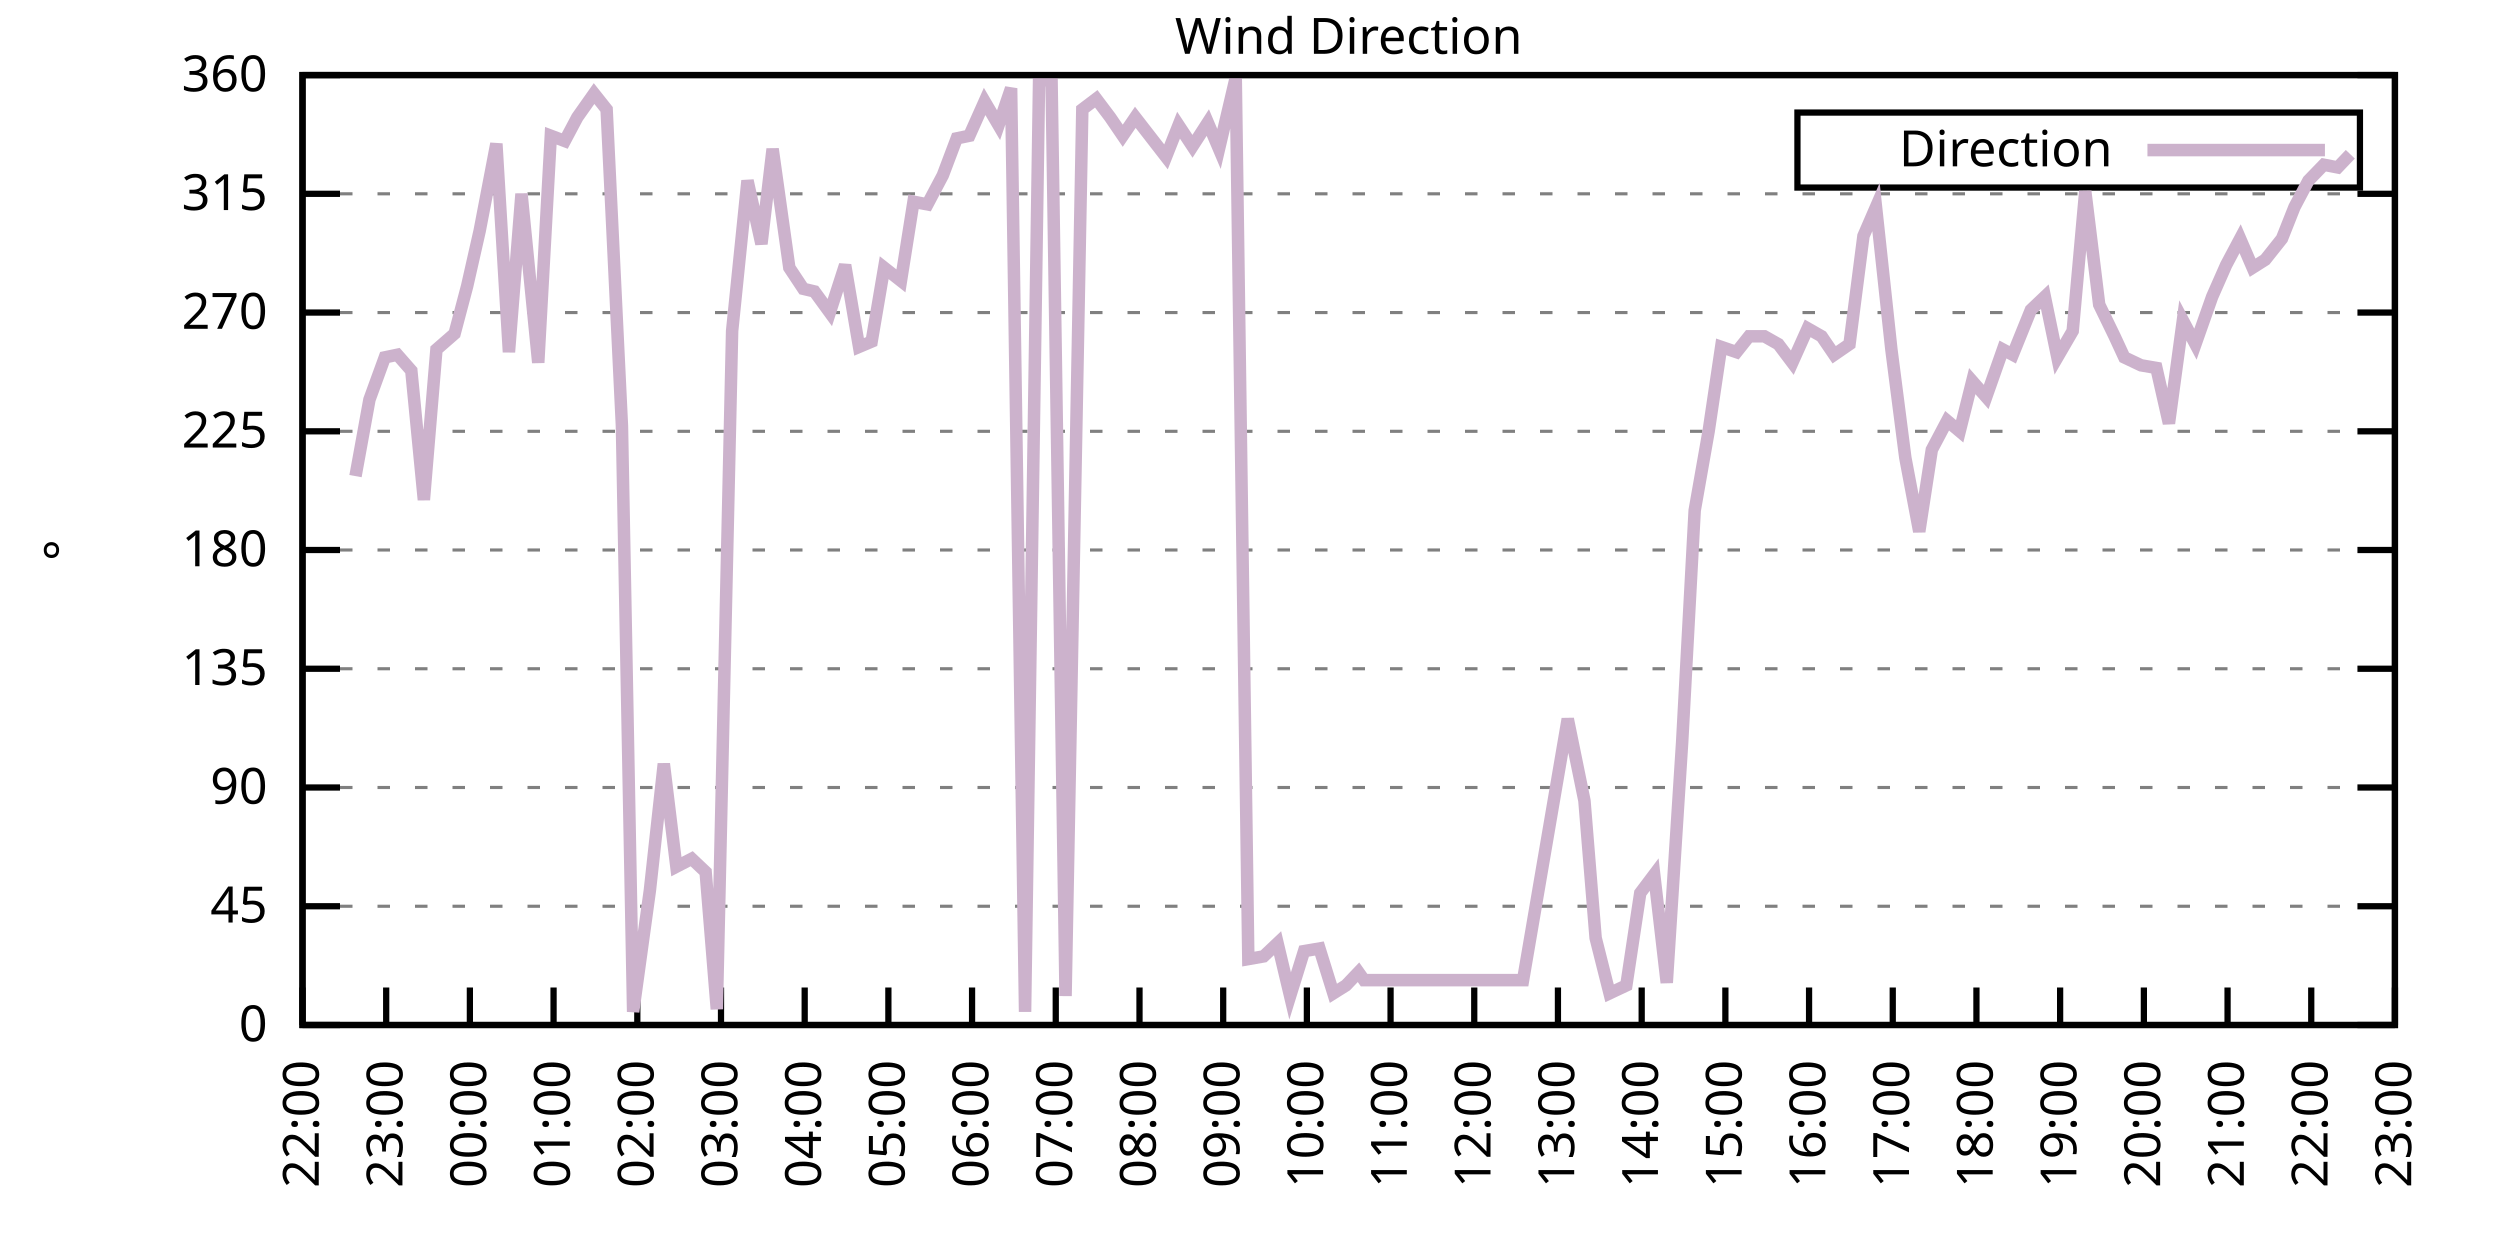
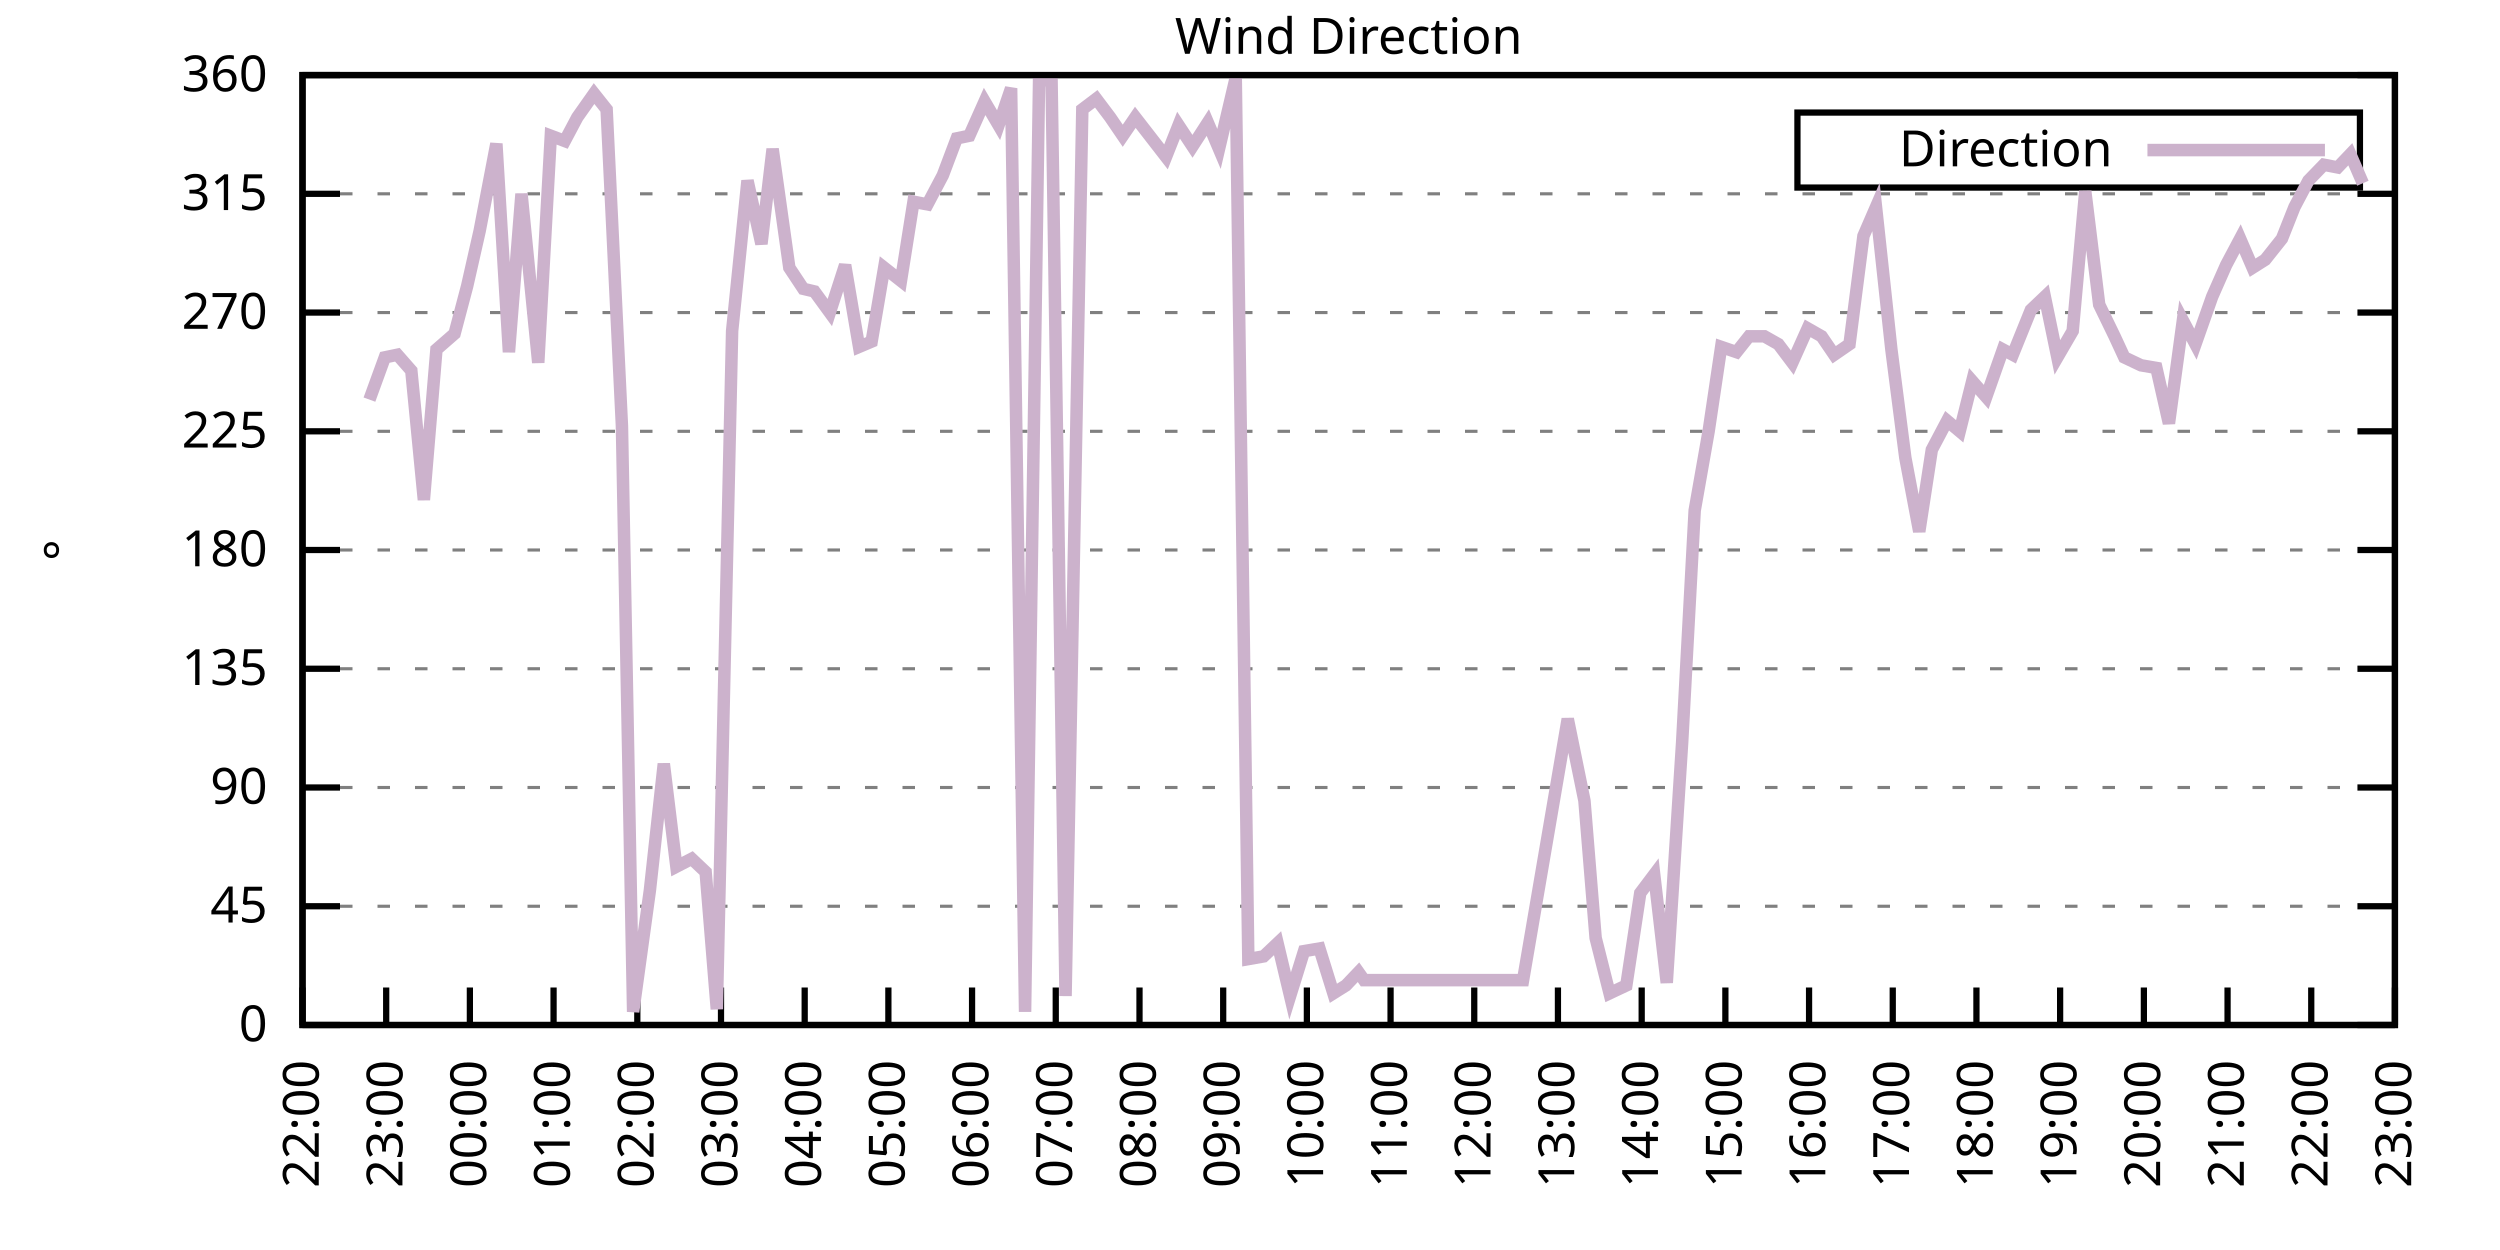
<svg xmlns="http://www.w3.org/2000/svg" xmlns:xlink="http://www.w3.org/1999/xlink" width="400" height="200" viewBox="0 0 400 200">
  <g id="gnuplot_canvas">
    <rect x="0" y="0" width="400" height="200" fill="none" />
    <defs>
      <circle id="gpDot" r="0.5" stroke-width="0.5" stroke="currentColor" />
      <path id="gpPt0" stroke-width="0.333" stroke="currentColor" d="M-1,0 h2 M0,-1 v2" />
      <path id="gpPt1" stroke-width="0.333" stroke="currentColor" d="M-1,-1 L1,1 M1,-1 L-1,1" />
      <path id="gpPt2" stroke-width="0.333" stroke="currentColor" d="M-1,0 L1,0 M0,-1 L0,1 M-1,-1 L1,1 M-1,1 L1,-1" />
      <rect id="gpPt3" stroke-width="0.333" stroke="currentColor" x="-1" y="-1" width="2" height="2" />
      <rect id="gpPt4" stroke-width="0.333" stroke="currentColor" fill="currentColor" x="-1" y="-1" width="2" height="2" />
      <circle id="gpPt5" stroke-width="0.333" stroke="currentColor" cx="0" cy="0" r="1" />
      <use xlink:href="#gpPt5" id="gpPt6" fill="currentColor" stroke="none" />
      <path id="gpPt7" stroke-width="0.333" stroke="currentColor" d="M0,-1.33 L-1.33,0.67 L1.33,0.67 z" />
      <use xlink:href="#gpPt7" id="gpPt8" fill="currentColor" stroke="none" />
      <use xlink:href="#gpPt7" id="gpPt9" stroke="currentColor" transform="rotate(180)" />
      <use xlink:href="#gpPt9" id="gpPt10" fill="currentColor" stroke="none" />
      <use xlink:href="#gpPt3" id="gpPt11" stroke="currentColor" transform="rotate(45)" />
      <use xlink:href="#gpPt11" id="gpPt12" fill="currentColor" stroke="none" />
      <path id="gpPt13" stroke-width="0.333" stroke="currentColor" d="M0,1.330 L1.265,0.411 L0.782,-1.067 L-0.782,-1.076 L-1.265,0.411 z" />
      <use xlink:href="#gpPt13" id="gpPt14" fill="currentColor" stroke="none" />
      <filter id="textbox" filterUnits="objectBoundingBox" x="0" y="0" height="1" width="1">
        <feFlood flood-color="white" flood-opacity="1" result="bgnd" />
        <feComposite in="SourceGraphic" in2="bgnd" operator="atop" />
      </filter>
      <filter id="greybox" filterUnits="objectBoundingBox" x="0" y="0" height="1" width="1">
        <feFlood flood-color="lightgrey" flood-opacity="1" result="grey" />
        <feComposite in="SourceGraphic" in2="grey" operator="atop" />
      </filter>
    </defs>
    <g fill="none" color="white" stroke="currentColor" stroke-width="1.00" stroke-linecap="butt" stroke-linejoin="miter">
</g>
    <g fill="none" color="black" stroke="currentColor" stroke-width="1.00" stroke-linecap="butt" stroke-linejoin="miter">
      <g stroke="none" shape-rendering="crispEdges">
        <polygon fill="rgb(255, 255, 255)" points="48.40,164.00 383.18,164.00 383.18,12.02 48.40,12.02 " />
      </g>
    </g>
    <g fill="none" color="black" stroke="currentColor" stroke-width="1.00" stroke-linecap="butt" stroke-linejoin="miter">
</g>
    <g fill="none" color="black" stroke="black" stroke-width="0.50" stroke-linecap="butt" stroke-linejoin="miter">
</g>
    <g fill="none" color="gray" stroke="currentColor" stroke-width="0.50" stroke-linecap="butt" stroke-linejoin="miter">
      <path stroke="gray" stroke-dasharray="2,4" class="gridline" d="M48.40,164.00 L383.19,164.00  " />
    </g>
    <g fill="none" color="gray" stroke="gray" stroke-width="1.00" stroke-linecap="butt" stroke-linejoin="miter">
</g>
    <g fill="none" color="black" stroke="currentColor" stroke-width="1.00" stroke-linecap="butt" stroke-linejoin="miter">
      <path stroke="black" d="M48.40,164.00 L54.40,164.00 M383.19,164.00 L377.19,164.00  " />
      <g transform="translate(42.80,166.60)" stroke="none" fill="black" font-family="Sans" font-size="8.00" text-anchor="end">
        <text>
          <tspan font-family="Sans"> 0</tspan>
        </text>
      </g>
    </g>
    <g fill="none" color="black" stroke="currentColor" stroke-width="1.00" stroke-linecap="butt" stroke-linejoin="miter">
</g>
    <g fill="none" color="black" stroke="black" stroke-width="0.50" stroke-linecap="butt" stroke-linejoin="miter">
</g>
    <g fill="none" color="gray" stroke="currentColor" stroke-width="0.50" stroke-linecap="butt" stroke-linejoin="miter">
      <path stroke="gray" stroke-dasharray="2,4" class="gridline" d="M48.40,145.00 L383.19,145.00  " />
    </g>
    <g fill="none" color="gray" stroke="gray" stroke-width="1.00" stroke-linecap="butt" stroke-linejoin="miter">
</g>
    <g fill="none" color="black" stroke="currentColor" stroke-width="1.00" stroke-linecap="butt" stroke-linejoin="miter">
      <path stroke="black" d="M48.40,145.00 L54.40,145.00 M383.19,145.00 L377.19,145.00  " />
      <g transform="translate(42.80,147.60)" stroke="none" fill="black" font-family="Sans" font-size="8.00" text-anchor="end">
        <text>
          <tspan font-family="Sans"> 45</tspan>
        </text>
      </g>
    </g>
    <g fill="none" color="black" stroke="currentColor" stroke-width="1.00" stroke-linecap="butt" stroke-linejoin="miter">
</g>
    <g fill="none" color="black" stroke="black" stroke-width="0.50" stroke-linecap="butt" stroke-linejoin="miter">
</g>
    <g fill="none" color="gray" stroke="currentColor" stroke-width="0.50" stroke-linecap="butt" stroke-linejoin="miter">
      <path stroke="gray" stroke-dasharray="2,4" class="gridline" d="M48.40,126.00 L383.19,126.00  " />
    </g>
    <g fill="none" color="gray" stroke="gray" stroke-width="1.00" stroke-linecap="butt" stroke-linejoin="miter">
</g>
    <g fill="none" color="black" stroke="currentColor" stroke-width="1.00" stroke-linecap="butt" stroke-linejoin="miter">
      <path stroke="black" d="M48.40,126.00 L54.40,126.00 M383.19,126.00 L377.19,126.00  " />
      <g transform="translate(42.80,128.60)" stroke="none" fill="black" font-family="Sans" font-size="8.00" text-anchor="end">
        <text>
          <tspan font-family="Sans"> 90</tspan>
        </text>
      </g>
    </g>
    <g fill="none" color="black" stroke="currentColor" stroke-width="1.00" stroke-linecap="butt" stroke-linejoin="miter">
</g>
    <g fill="none" color="black" stroke="black" stroke-width="0.50" stroke-linecap="butt" stroke-linejoin="miter">
</g>
    <g fill="none" color="gray" stroke="currentColor" stroke-width="0.50" stroke-linecap="butt" stroke-linejoin="miter">
      <path stroke="gray" stroke-dasharray="2,4" class="gridline" d="M48.40,107.00 L383.19,107.00  " />
    </g>
    <g fill="none" color="gray" stroke="gray" stroke-width="1.00" stroke-linecap="butt" stroke-linejoin="miter">
</g>
    <g fill="none" color="black" stroke="currentColor" stroke-width="1.00" stroke-linecap="butt" stroke-linejoin="miter">
      <path stroke="black" d="M48.40,107.00 L54.40,107.00 M383.19,107.00 L377.19,107.00  " />
      <g transform="translate(42.80,109.60)" stroke="none" fill="black" font-family="Sans" font-size="8.00" text-anchor="end">
        <text>
          <tspan font-family="Sans"> 135</tspan>
        </text>
      </g>
    </g>
    <g fill="none" color="black" stroke="currentColor" stroke-width="1.00" stroke-linecap="butt" stroke-linejoin="miter">
</g>
    <g fill="none" color="black" stroke="black" stroke-width="0.50" stroke-linecap="butt" stroke-linejoin="miter">
</g>
    <g fill="none" color="gray" stroke="currentColor" stroke-width="0.50" stroke-linecap="butt" stroke-linejoin="miter">
      <path stroke="gray" stroke-dasharray="2,4" class="gridline" d="M48.40,88.00 L383.19,88.00  " />
    </g>
    <g fill="none" color="gray" stroke="gray" stroke-width="1.00" stroke-linecap="butt" stroke-linejoin="miter">
</g>
    <g fill="none" color="black" stroke="currentColor" stroke-width="1.00" stroke-linecap="butt" stroke-linejoin="miter">
      <path stroke="black" d="M48.40,88.00 L54.40,88.00 M383.19,88.00 L377.19,88.00  " />
      <g transform="translate(42.80,90.60)" stroke="none" fill="black" font-family="Sans" font-size="8.00" text-anchor="end">
        <text>
          <tspan font-family="Sans"> 180</tspan>
        </text>
      </g>
    </g>
    <g fill="none" color="black" stroke="currentColor" stroke-width="1.00" stroke-linecap="butt" stroke-linejoin="miter">
</g>
    <g fill="none" color="black" stroke="black" stroke-width="0.50" stroke-linecap="butt" stroke-linejoin="miter">
</g>
    <g fill="none" color="gray" stroke="currentColor" stroke-width="0.50" stroke-linecap="butt" stroke-linejoin="miter">
      <path stroke="gray" stroke-dasharray="2,4" class="gridline" d="M48.40,69.01 L383.19,69.01  " />
    </g>
    <g fill="none" color="gray" stroke="gray" stroke-width="1.00" stroke-linecap="butt" stroke-linejoin="miter">
</g>
    <g fill="none" color="black" stroke="currentColor" stroke-width="1.00" stroke-linecap="butt" stroke-linejoin="miter">
      <path stroke="black" d="M48.40,69.01 L54.40,69.01 M383.19,69.01 L377.19,69.01  " />
      <g transform="translate(42.80,71.61)" stroke="none" fill="black" font-family="Sans" font-size="8.00" text-anchor="end">
        <text>
          <tspan font-family="Sans"> 225</tspan>
        </text>
      </g>
    </g>
    <g fill="none" color="black" stroke="currentColor" stroke-width="1.00" stroke-linecap="butt" stroke-linejoin="miter">
</g>
    <g fill="none" color="black" stroke="black" stroke-width="0.50" stroke-linecap="butt" stroke-linejoin="miter">
</g>
    <g fill="none" color="gray" stroke="currentColor" stroke-width="0.50" stroke-linecap="butt" stroke-linejoin="miter">
      <path stroke="gray" stroke-dasharray="2,4" class="gridline" d="M48.40,50.01 L383.19,50.01  " />
    </g>
    <g fill="none" color="gray" stroke="gray" stroke-width="1.00" stroke-linecap="butt" stroke-linejoin="miter">
</g>
    <g fill="none" color="black" stroke="currentColor" stroke-width="1.00" stroke-linecap="butt" stroke-linejoin="miter">
      <path stroke="black" d="M48.40,50.01 L54.40,50.01 M383.19,50.01 L377.19,50.01  " />
      <g transform="translate(42.80,52.61)" stroke="none" fill="black" font-family="Sans" font-size="8.00" text-anchor="end">
        <text>
          <tspan font-family="Sans"> 270</tspan>
        </text>
      </g>
    </g>
    <g fill="none" color="black" stroke="currentColor" stroke-width="1.00" stroke-linecap="butt" stroke-linejoin="miter">
</g>
    <g fill="none" color="black" stroke="black" stroke-width="0.50" stroke-linecap="butt" stroke-linejoin="miter">
</g>
    <g fill="none" color="gray" stroke="currentColor" stroke-width="0.50" stroke-linecap="butt" stroke-linejoin="miter">
      <path stroke="gray" stroke-dasharray="2,4" class="gridline" d="M48.40,31.01 L383.19,31.01  " />
    </g>
    <g fill="none" color="gray" stroke="gray" stroke-width="1.00" stroke-linecap="butt" stroke-linejoin="miter">
</g>
    <g fill="none" color="black" stroke="currentColor" stroke-width="1.00" stroke-linecap="butt" stroke-linejoin="miter">
      <path stroke="black" d="M48.40,31.01 L54.40,31.01 M383.19,31.01 L377.19,31.01  " />
      <g transform="translate(42.80,33.61)" stroke="none" fill="black" font-family="Sans" font-size="8.00" text-anchor="end">
        <text>
          <tspan font-family="Sans"> 315</tspan>
        </text>
      </g>
    </g>
    <g fill="none" color="black" stroke="currentColor" stroke-width="1.00" stroke-linecap="butt" stroke-linejoin="miter">
</g>
    <g fill="none" color="black" stroke="black" stroke-width="0.50" stroke-linecap="butt" stroke-linejoin="miter">
</g>
    <g fill="none" color="gray" stroke="currentColor" stroke-width="0.50" stroke-linecap="butt" stroke-linejoin="miter">
      <path stroke="gray" stroke-dasharray="2,4" class="gridline" d="M48.40,12.01 L383.19,12.01  " />
    </g>
    <g fill="none" color="gray" stroke="gray" stroke-width="1.00" stroke-linecap="butt" stroke-linejoin="miter">
</g>
    <g fill="none" color="black" stroke="currentColor" stroke-width="1.00" stroke-linecap="butt" stroke-linejoin="miter">
      <path stroke="black" d="M48.40,12.01 L54.40,12.01 M383.19,12.01 L377.19,12.01  " />
      <g transform="translate(42.80,14.61)" stroke="none" fill="black" font-family="Sans" font-size="8.00" text-anchor="end">
        <text>
          <tspan font-family="Sans"> 360</tspan>
        </text>
      </g>
    </g>
    <g fill="none" color="black" stroke="currentColor" stroke-width="1.00" stroke-linecap="butt" stroke-linejoin="miter">
      <path stroke="black" d="M48.40,164.00 L48.40,158.00  " />
      <g transform="translate(51.00,169.60) rotate(270.00)" stroke="none" fill="black" font-family="Sans" font-size="8.00" text-anchor="end">
        <text>
          <tspan font-family="Sans">22:00</tspan>
        </text>
      </g>
    </g>
    <g fill="none" color="black" stroke="currentColor" stroke-width="1.00" stroke-linecap="butt" stroke-linejoin="miter">
      <path stroke="black" d="M61.79,164.00 L61.79,158.00  " />
      <g transform="translate(64.39,169.60) rotate(270.00)" stroke="none" fill="black" font-family="Sans" font-size="8.00" text-anchor="end">
        <text>
          <tspan font-family="Sans">23:00</tspan>
        </text>
      </g>
    </g>
    <g fill="none" color="black" stroke="currentColor" stroke-width="1.00" stroke-linecap="butt" stroke-linejoin="miter">
      <path stroke="black" d="M75.18,164.00 L75.18,158.00  " />
      <g transform="translate(77.78,169.60) rotate(270.00)" stroke="none" fill="black" font-family="Sans" font-size="8.00" text-anchor="end">
        <text>
          <tspan font-family="Sans">00:00</tspan>
        </text>
      </g>
    </g>
    <g fill="none" color="black" stroke="currentColor" stroke-width="1.00" stroke-linecap="butt" stroke-linejoin="miter">
      <path stroke="black" d="M88.57,164.00 L88.57,158.00  " />
      <g transform="translate(91.17,169.60) rotate(270.00)" stroke="none" fill="black" font-family="Sans" font-size="8.00" text-anchor="end">
        <text>
          <tspan font-family="Sans">01:00</tspan>
        </text>
      </g>
    </g>
    <g fill="none" color="black" stroke="currentColor" stroke-width="1.00" stroke-linecap="butt" stroke-linejoin="miter">
      <path stroke="black" d="M101.97,164.00 L101.97,158.00  " />
      <g transform="translate(104.57,169.60) rotate(270.00)" stroke="none" fill="black" font-family="Sans" font-size="8.00" text-anchor="end">
        <text>
          <tspan font-family="Sans">02:00</tspan>
        </text>
      </g>
    </g>
    <g fill="none" color="black" stroke="currentColor" stroke-width="1.00" stroke-linecap="butt" stroke-linejoin="miter">
      <path stroke="black" d="M115.36,164.00 L115.36,158.00  " />
      <g transform="translate(117.96,169.60) rotate(270.00)" stroke="none" fill="black" font-family="Sans" font-size="8.00" text-anchor="end">
        <text>
          <tspan font-family="Sans">03:00</tspan>
        </text>
      </g>
    </g>
    <g fill="none" color="black" stroke="currentColor" stroke-width="1.00" stroke-linecap="butt" stroke-linejoin="miter">
      <path stroke="black" d="M128.75,164.00 L128.75,158.00  " />
      <g transform="translate(131.35,169.60) rotate(270.00)" stroke="none" fill="black" font-family="Sans" font-size="8.00" text-anchor="end">
        <text>
          <tspan font-family="Sans">04:00</tspan>
        </text>
      </g>
    </g>
    <g fill="none" color="black" stroke="currentColor" stroke-width="1.00" stroke-linecap="butt" stroke-linejoin="miter">
      <path stroke="black" d="M142.14,164.00 L142.14,158.00  " />
      <g transform="translate(144.74,169.60) rotate(270.00)" stroke="none" fill="black" font-family="Sans" font-size="8.00" text-anchor="end">
        <text>
          <tspan font-family="Sans">05:00</tspan>
        </text>
      </g>
    </g>
    <g fill="none" color="black" stroke="currentColor" stroke-width="1.00" stroke-linecap="butt" stroke-linejoin="miter">
      <path stroke="black" d="M155.53,164.00 L155.53,158.00  " />
      <g transform="translate(158.13,169.60) rotate(270.00)" stroke="none" fill="black" font-family="Sans" font-size="8.00" text-anchor="end">
        <text>
          <tspan font-family="Sans">06:00</tspan>
        </text>
      </g>
    </g>
    <g fill="none" color="black" stroke="currentColor" stroke-width="1.00" stroke-linecap="butt" stroke-linejoin="miter">
      <path stroke="black" d="M168.92,164.00 L168.92,158.00  " />
      <g transform="translate(171.52,169.60) rotate(270.00)" stroke="none" fill="black" font-family="Sans" font-size="8.00" text-anchor="end">
        <text>
          <tspan font-family="Sans">07:00</tspan>
        </text>
      </g>
    </g>
    <g fill="none" color="black" stroke="currentColor" stroke-width="1.00" stroke-linecap="butt" stroke-linejoin="miter">
      <path stroke="black" d="M182.32,164.00 L182.32,158.00  " />
      <g transform="translate(184.92,169.60) rotate(270.00)" stroke="none" fill="black" font-family="Sans" font-size="8.00" text-anchor="end">
        <text>
          <tspan font-family="Sans">08:00</tspan>
        </text>
      </g>
    </g>
    <g fill="none" color="black" stroke="currentColor" stroke-width="1.00" stroke-linecap="butt" stroke-linejoin="miter">
      <path stroke="black" d="M195.71,164.00 L195.71,158.00  " />
      <g transform="translate(198.31,169.60) rotate(270.00)" stroke="none" fill="black" font-family="Sans" font-size="8.00" text-anchor="end">
        <text>
          <tspan font-family="Sans">09:00</tspan>
        </text>
      </g>
    </g>
    <g fill="none" color="black" stroke="currentColor" stroke-width="1.00" stroke-linecap="butt" stroke-linejoin="miter">
      <path stroke="black" d="M209.10,164.00 L209.10,158.00  " />
      <g transform="translate(211.70,169.60) rotate(270.00)" stroke="none" fill="black" font-family="Sans" font-size="8.00" text-anchor="end">
        <text>
          <tspan font-family="Sans">10:00</tspan>
        </text>
      </g>
    </g>
    <g fill="none" color="black" stroke="currentColor" stroke-width="1.00" stroke-linecap="butt" stroke-linejoin="miter">
      <path stroke="black" d="M222.49,164.00 L222.49,158.00  " />
      <g transform="translate(225.09,169.60) rotate(270.00)" stroke="none" fill="black" font-family="Sans" font-size="8.00" text-anchor="end">
        <text>
          <tspan font-family="Sans">11:00</tspan>
        </text>
      </g>
    </g>
    <g fill="none" color="black" stroke="currentColor" stroke-width="1.00" stroke-linecap="butt" stroke-linejoin="miter">
      <path stroke="black" d="M235.88,164.00 L235.88,158.00  " />
      <g transform="translate(238.48,169.60) rotate(270.00)" stroke="none" fill="black" font-family="Sans" font-size="8.00" text-anchor="end">
        <text>
          <tspan font-family="Sans">12:00</tspan>
        </text>
      </g>
    </g>
    <g fill="none" color="black" stroke="currentColor" stroke-width="1.00" stroke-linecap="butt" stroke-linejoin="miter">
      <path stroke="black" d="M249.27,164.00 L249.27,158.00  " />
      <g transform="translate(251.87,169.60) rotate(270.00)" stroke="none" fill="black" font-family="Sans" font-size="8.00" text-anchor="end">
        <text>
          <tspan font-family="Sans">13:00</tspan>
        </text>
      </g>
    </g>
    <g fill="none" color="black" stroke="currentColor" stroke-width="1.00" stroke-linecap="butt" stroke-linejoin="miter">
      <path stroke="black" d="M262.67,164.00 L262.67,158.00  " />
      <g transform="translate(265.27,169.60) rotate(270.00)" stroke="none" fill="black" font-family="Sans" font-size="8.00" text-anchor="end">
        <text>
          <tspan font-family="Sans">14:00</tspan>
        </text>
      </g>
    </g>
    <g fill="none" color="black" stroke="currentColor" stroke-width="1.00" stroke-linecap="butt" stroke-linejoin="miter">
      <path stroke="black" d="M276.06,164.00 L276.06,158.00  " />
      <g transform="translate(278.66,169.60) rotate(270.00)" stroke="none" fill="black" font-family="Sans" font-size="8.00" text-anchor="end">
        <text>
          <tspan font-family="Sans">15:00</tspan>
        </text>
      </g>
    </g>
    <g fill="none" color="black" stroke="currentColor" stroke-width="1.00" stroke-linecap="butt" stroke-linejoin="miter">
      <path stroke="black" d="M289.45,164.00 L289.45,158.00  " />
      <g transform="translate(292.05,169.60) rotate(270.00)" stroke="none" fill="black" font-family="Sans" font-size="8.00" text-anchor="end">
        <text>
          <tspan font-family="Sans">16:00</tspan>
        </text>
      </g>
    </g>
    <g fill="none" color="black" stroke="currentColor" stroke-width="1.00" stroke-linecap="butt" stroke-linejoin="miter">
      <path stroke="black" d="M302.84,164.00 L302.84,158.00  " />
      <g transform="translate(305.44,169.60) rotate(270.00)" stroke="none" fill="black" font-family="Sans" font-size="8.00" text-anchor="end">
        <text>
          <tspan font-family="Sans">17:00</tspan>
        </text>
      </g>
    </g>
    <g fill="none" color="black" stroke="currentColor" stroke-width="1.00" stroke-linecap="butt" stroke-linejoin="miter">
      <path stroke="black" d="M316.23,164.00 L316.23,158.00  " />
      <g transform="translate(318.83,169.60) rotate(270.00)" stroke="none" fill="black" font-family="Sans" font-size="8.00" text-anchor="end">
        <text>
          <tspan font-family="Sans">18:00</tspan>
        </text>
      </g>
    </g>
    <g fill="none" color="black" stroke="currentColor" stroke-width="1.00" stroke-linecap="butt" stroke-linejoin="miter">
      <path stroke="black" d="M329.62,164.00 L329.62,158.00  " />
      <g transform="translate(332.22,169.60) rotate(270.00)" stroke="none" fill="black" font-family="Sans" font-size="8.00" text-anchor="end">
        <text>
          <tspan font-family="Sans">19:00</tspan>
        </text>
      </g>
    </g>
    <g fill="none" color="black" stroke="currentColor" stroke-width="1.00" stroke-linecap="butt" stroke-linejoin="miter">
      <path stroke="black" d="M343.02,164.00 L343.02,158.00  " />
      <g transform="translate(345.62,169.60) rotate(270.00)" stroke="none" fill="black" font-family="Sans" font-size="8.00" text-anchor="end">
        <text>
          <tspan font-family="Sans">20:00</tspan>
        </text>
      </g>
    </g>
    <g fill="none" color="black" stroke="currentColor" stroke-width="1.00" stroke-linecap="butt" stroke-linejoin="miter">
      <path stroke="black" d="M356.41,164.00 L356.41,158.00  " />
      <g transform="translate(359.01,169.60) rotate(270.00)" stroke="none" fill="black" font-family="Sans" font-size="8.00" text-anchor="end">
        <text>
          <tspan font-family="Sans">21:00</tspan>
        </text>
      </g>
    </g>
    <g fill="none" color="black" stroke="currentColor" stroke-width="1.00" stroke-linecap="butt" stroke-linejoin="miter">
      <path stroke="black" d="M369.80,164.00 L369.80,158.00  " />
      <g transform="translate(372.40,169.60) rotate(270.00)" stroke="none" fill="black" font-family="Sans" font-size="8.00" text-anchor="end">
        <text>
          <tspan font-family="Sans">22:00</tspan>
        </text>
      </g>
    </g>
    <g fill="none" color="black" stroke="currentColor" stroke-width="1.00" stroke-linecap="butt" stroke-linejoin="miter">
      <path stroke="black" d="M383.19,164.00 L383.19,158.00  " />
      <g transform="translate(385.79,169.60) rotate(270.00)" stroke="none" fill="black" font-family="Sans" font-size="8.00" text-anchor="end">
        <text>
          <tspan font-family="Sans">23:00</tspan>
        </text>
      </g>
    </g>
    <g fill="none" color="black" stroke="currentColor" stroke-width="1.00" stroke-linecap="butt" stroke-linejoin="miter">
</g>
    <g fill="none" color="black" stroke="currentColor" stroke-width="1.00" stroke-linecap="butt" stroke-linejoin="miter">
      <path stroke="black" d="M48.40,12.01 L48.40,164.00 L383.19,164.00 L383.19,12.01 L48.40,12.01 Z  " />
    </g>
    <g fill="none" color="black" stroke="currentColor" stroke-width="1.00" stroke-linecap="butt" stroke-linejoin="miter">
</g>
    <g fill="none" color="black" stroke="currentColor" stroke-width="1.00" stroke-linecap="butt" stroke-linejoin="miter">
      <path stroke="black" d="M287.59,30.01 L287.59,18.01 L377.59,18.01 L377.59,30.01 L287.59,30.01 Z  " />
    </g>
    <g id="Wind_direction_plot_1">
      <g fill="none" color="white" stroke="black" stroke-width="2.00" stroke-linecap="butt" stroke-linejoin="miter">
</g>
      <g fill="none" color="black" stroke="currentColor" stroke-width="2.00" stroke-linecap="butt" stroke-linejoin="miter">
        <g transform="translate(337.99,26.61)" stroke="none" fill="black" font-family="Sans" font-size="8.00" text-anchor="end">
          <text>
            <tspan font-family="Sans">Direction</tspan>
          </text>
        </g>
      </g>
      <g fill="none" color="black" stroke="currentColor" stroke-width="2.00" stroke-linecap="butt" stroke-linejoin="miter">
-         <path stroke="rgb(204, 178, 204)" d="M343.59,24.01 L371.99,24.01 M56.88,76.18 L59.11,63.94 L61.57,57.18 L63.58,56.76 L65.81,59.30 L67.82,79.98   L69.83,55.92 L72.73,53.39 L74.74,45.79 L76.75,36.92 L79.42,22.99 L81.43,56.34 L83.44,31.01 L86.12,58.03   L88.13,21.72 L90.36,22.56 L92.37,18.77 L95.05,14.97 L97.06,17.50 L99.51,68.16 L101.30,161.89 L103.98,142.47   L106.21,122.20 L108.22,138.67 L110.67,137.40 L112.90,139.51 L114.69,161.47 L117.14,52.96 L119.60,28.90 L121.83,39.03   L123.62,23.83 L126.29,42.83 L128.53,46.21 L130.31,46.63 L132.77,50.01 L135.22,42.41 L137.45,55.50 L139.46,54.65   L141.47,42.83 L144.15,44.94 L146.16,32.28 L148.39,32.70 L150.85,28.05 L153.08,22.14 L155.09,21.72 L157.54,16.23   L159.77,20.03 L161.78,14.12 L164.01,161.89 L166.25,12.85 L168.25,12.85 L170.49,159.36 L173.17,17.50 L175.40,15.81   L177.63,18.77 L179.64,21.72 L181.65,18.77 L186.56,25.10 L188.57,20.03 L190.80,23.41 L193.25,19.61 L195.04,23.83   L197.72,12.43 L199.73,153.45 L202.18,153.02 L204.41,150.91 L206.42,159.36 L208.65,152.18 L211.11,151.76 L213.34,158.93   L215.35,157.67 L217.36,155.56 L218.25,156.82 L243.69,156.82 L250.84,115.03 L253.51,128.11 L255.30,150.07 L257.53,158.93   L260.21,157.67 L262.44,142.89 L264.67,139.93 L266.68,157.24 L269.14,118.83 L271.15,81.67 L273.38,69.01 L275.39,55.50   L277.84,56.34 L279.85,53.81 L282.31,53.81 L284.54,55.07 L286.77,58.03 L289.23,52.54 L291.46,53.81 L293.47,56.76   L295.92,55.07 L298.15,37.76 L300.16,33.12 L302.62,55.92 L304.85,73.23 L307.08,85.05 L309.09,71.96 L311.54,67.32   L313.55,69.01 L315.56,60.98 L317.79,63.52 L320.47,55.92 L322.04,56.76 L324.94,49.59 L327.17,47.47 L329.18,57.18   L331.63,52.96 L333.64,30.59 L335.87,48.74 L338.33,53.81 L339.89,57.18 L342.57,58.45 L345.02,58.87 L347.03,67.74   L349.26,51.27 L351.27,55.07 L353.95,47.47 L356.18,42.41 L358.42,38.19 L360.42,42.83 L362.43,41.56 L365.11,38.19   L367.12,33.12 L369.35,28.90 L371.81,26.36 L374.04,26.79 L376.05,24.68  " />
+         <path stroke="rgb(204, 178, 204)" d="M343.59,24.01 L371.99,24.01 M59.11,63.94 L61.57,57.18 L63.58,56.76 L65.81,59.30 L67.82,79.98 L69.83,55.92   L72.73,53.39 L74.74,45.79 L76.75,36.92 L79.42,22.99 L81.43,56.34 L83.44,31.01 L86.12,58.03 L88.13,21.72   L90.36,22.56 L92.37,18.77 L95.05,14.97 L97.06,17.50 L99.51,68.16 L101.30,161.89 L103.98,142.47 L106.21,122.20   L108.22,138.67 L110.67,137.40 L112.90,139.51 L114.69,161.47 L117.14,52.96 L119.60,28.90 L121.83,39.03 L123.62,23.83   L126.29,42.83 L128.53,46.21 L130.31,46.63 L132.77,50.01 L135.22,42.41 L137.45,55.50 L139.46,54.65 L141.47,42.83   L144.15,44.94 L146.16,32.28 L148.39,32.70 L150.85,28.05 L153.08,22.14 L155.09,21.72 L157.54,16.23 L159.77,20.03   L161.78,14.12 L164.01,161.89 L166.25,12.85 L168.25,12.85 L170.49,159.36 L173.17,17.50 L175.40,15.81 L177.63,18.77   L179.64,21.72 L181.65,18.77 L186.56,25.10 L188.57,20.03 L190.80,23.41 L193.25,19.61 L195.04,23.83 L197.72,12.43   L199.73,153.45 L202.18,153.02 L204.41,150.91 L206.42,159.36 L208.65,152.18 L211.11,151.76 L213.34,158.93 L215.35,157.67   L217.36,155.56 L218.25,156.82 L243.69,156.82 L250.84,115.03 L253.51,128.11 L255.30,150.07 L257.53,158.93 L260.21,157.67   L262.44,142.89 L264.67,139.93 L266.68,157.24 L269.14,118.83 L271.15,81.67 L273.38,69.01 L275.39,55.50 L277.84,56.34   L279.85,53.81 L282.31,53.81 L284.54,55.07 L286.77,58.03 L289.23,52.54 L291.46,53.81 L293.47,56.76 L295.92,55.07   L298.15,37.76 L300.16,33.12 L302.62,55.92 L304.85,73.23 L307.08,85.05 L309.09,71.96 L311.54,67.32 L313.55,69.01   L315.56,60.98 L317.79,63.52 L320.47,55.92 L322.04,56.76 L324.94,49.59 L327.17,47.47 L329.18,57.18 L331.63,52.96   L333.64,30.59 L335.87,48.74 L338.33,53.81 L339.89,57.18 L342.57,58.45 L345.02,58.87 L347.03,67.74 L349.26,51.27   L351.27,55.07 L353.95,47.47 L356.18,42.41 L358.42,38.19 L360.42,42.83 L362.43,41.56 L365.11,38.19 L367.12,33.12   L369.35,28.90 L371.81,26.36 L374.04,26.79 L376.05,24.68 L378.06,29.32  " />
      </g>
    </g>
    <g fill="none" color="black" stroke="currentColor" stroke-width="2.00" stroke-linecap="butt" stroke-linejoin="miter">
</g>
    <g fill="none" color="black" stroke="black" stroke-width="1.00" stroke-linecap="butt" stroke-linejoin="miter">
</g>
    <g fill="none" color="black" stroke="currentColor" stroke-width="1.00" stroke-linecap="butt" stroke-linejoin="miter">
      <path stroke="black" d="M48.40,12.01 L48.40,164.00 L383.19,164.00 L383.19,12.01 L48.40,12.01 Z  " />
      <g transform="translate(12.80,88.01) rotate(270.00)" stroke="none" fill="black" font-family="Sans" font-size="8.00" text-anchor="middle">
        <text>
          <tspan font-family="Sans">°</tspan>
        </text>
      </g>
    </g>
    <g fill="none" color="black" stroke="currentColor" stroke-width="1.00" stroke-linecap="butt" stroke-linejoin="miter">
</g>
    <g fill="none" color="black" stroke="currentColor" stroke-width="1.00" stroke-linecap="butt" stroke-linejoin="miter">
      <g transform="translate(215.79,8.61)" stroke="none" fill="black" font-family="Sans" font-size="8.00" text-anchor="middle">
        <text>
          <tspan font-family="Sans">Wind Direction</tspan>
        </text>
      </g>
    </g>
    <g fill="none" color="black" stroke="currentColor" stroke-width="1.00" stroke-linecap="butt" stroke-linejoin="miter">
</g>
  </g>
</svg>
